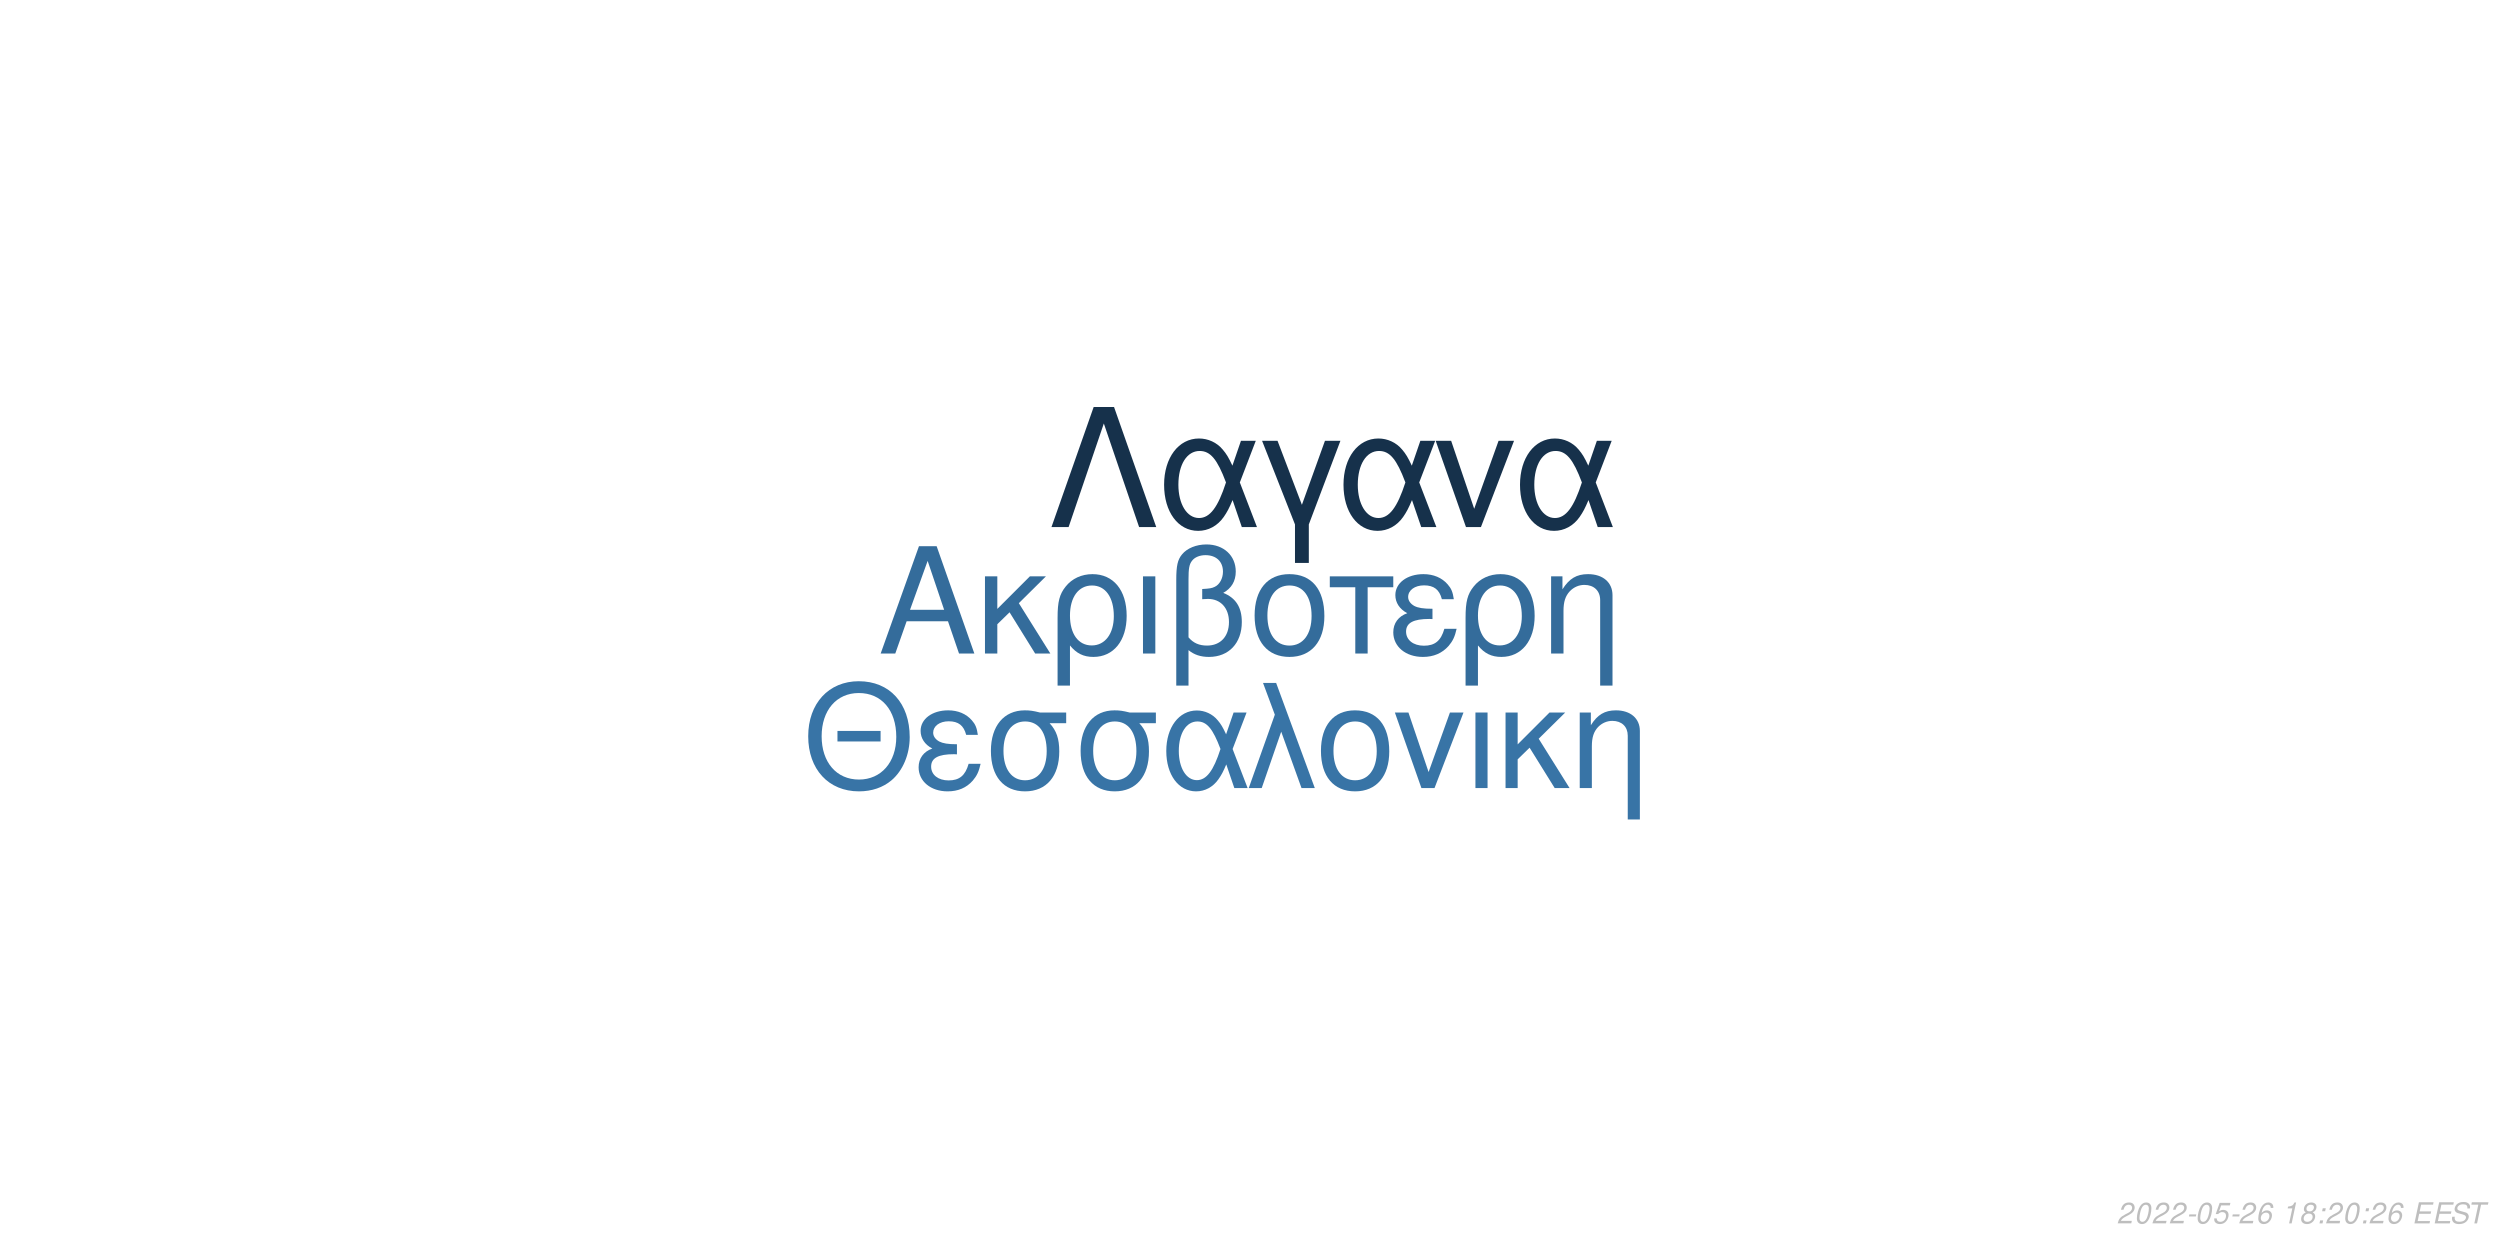
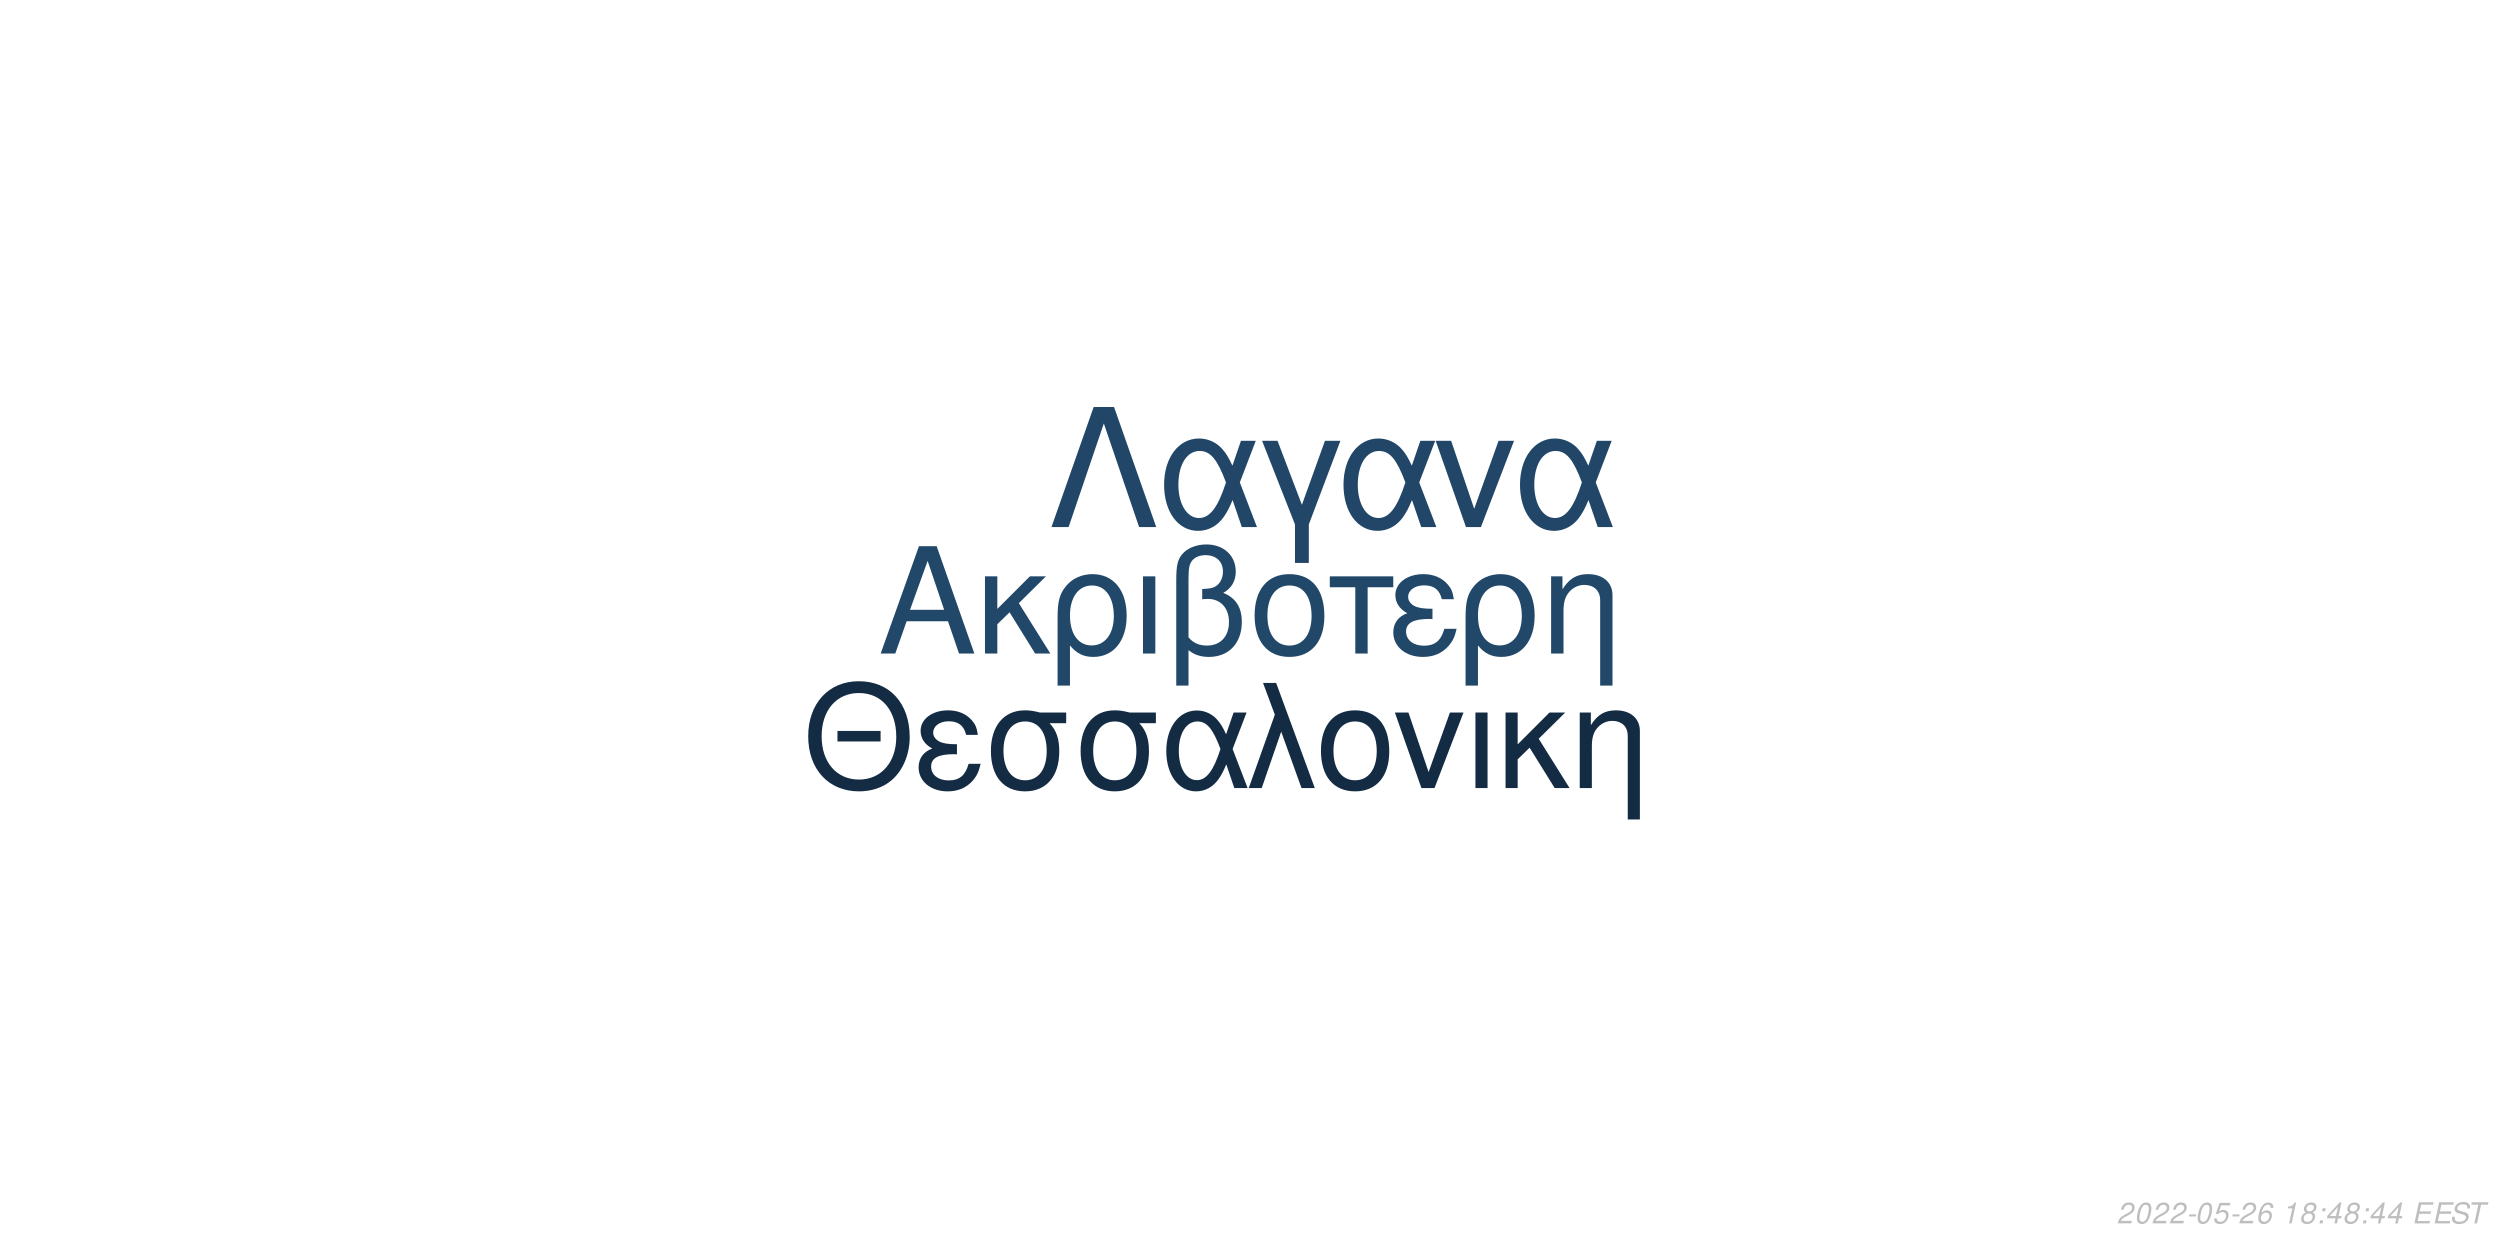
<svg xmlns="http://www.w3.org/2000/svg" xmlns:xlink="http://www.w3.org/1999/xlink" width="864pt" height="432pt" viewBox="0 0 864 432" version="1.1">
  <defs>
    <g>
      <symbol overflow="visible" id="glyph0-0">
        <path style="stroke:none;" d="" />
      </symbol>
      <symbol overflow="visible" id="glyph0-1">
        <path style="stroke:none;" d="M 24.125 -11.141 L 27.938 0 L 33.234 0 L 20.203 -37.094 L 14.094 -37.094 L 0.859 0 L 5.906 0 L 9.828 -11.141 Z M 22.797 -15.109 L 11 -15.109 L 17.094 -32.016 Z M 22.797 -15.109 " />
      </symbol>
      <symbol overflow="visible" id="glyph0-2">
        <path style="stroke:none;" d="M 7.172 -15.422 L 7.172 -26.672 L 2.906 -26.672 L 2.906 0 L 7.172 0 L 7.172 -10.125 L 11.406 -14.25 L 20.25 0 L 25.5 0 L 14.609 -17.406 L 23.969 -26.672 L 18.422 -26.672 Z M 7.172 -15.422 " />
      </symbol>
      <symbol overflow="visible" id="glyph0-3">
        <path style="stroke:none;" d="M 3 11.094 L 7.281 11.094 L 7.281 -2.797 C 9.516 -0.047 11.953 1.172 15.375 1.172 C 22.344 1.172 26.875 -4.422 26.875 -13.031 C 26.875 -21.891 22.297 -27.438 15.062 -27.438 C 11.297 -27.438 7.984 -25.906 5.797 -23.156 C 3.672 -20.516 3 -17.969 3 -12.359 Z M 14.906 -23.516 C 19.547 -23.516 22.438 -19.438 22.438 -12.922 C 22.438 -6.812 19.391 -2.797 14.812 -2.797 C 10.172 -2.797 7.281 -6.766 7.281 -13.125 C 7.281 -19.484 10.234 -23.516 14.906 -23.516 Z M 14.906 -23.516 " />
      </symbol>
      <symbol overflow="visible" id="glyph0-4">
        <path style="stroke:none;" d="M 3.516 0 L 7.781 0 L 7.781 -26.672 L 3.516 -26.672 Z M 3.516 0 " />
      </symbol>
      <symbol overflow="visible" id="glyph0-5">
        <path style="stroke:none;" d="M 4.016 11.094 L 8.25 11.094 L 8.25 -1.172 C 10.172 0.406 12.422 1.172 15.312 1.172 C 22.188 1.172 26.672 -3.609 26.672 -10.891 C 26.672 -15.984 24.578 -19.234 20.25 -20.969 C 23.109 -22.547 24.578 -25.031 24.578 -28.344 C 24.578 -33.844 20.406 -37.703 14.453 -37.703 C 10.938 -37.703 7.734 -36.391 6 -34.25 C 4.484 -32.422 4.016 -30.328 4.016 -25.391 Z M 8.25 -25.656 C 8.25 -29.359 8.5 -30.844 9.469 -32.062 C 10.375 -33.281 12.156 -34 14.094 -34 C 17.812 -34 20.156 -31.812 20.156 -28.297 C 20.156 -25.953 18.984 -23.812 17.297 -23.047 C 16.281 -22.547 15.469 -22.438 12.984 -22.297 L 12.984 -18.781 C 13.734 -18.828 14.344 -18.875 14.969 -18.875 C 19.344 -18.875 22.234 -15.719 22.234 -10.891 C 22.234 -5.906 19.281 -2.75 14.656 -2.75 C 11.953 -2.75 9.922 -3.609 8.25 -5.594 Z M 8.25 -25.656 " />
      </symbol>
      <symbol overflow="visible" id="glyph0-6">
        <path style="stroke:none;" d="M 14.094 -27.438 C 6.562 -27.438 2.094 -22.094 2.094 -13.125 C 2.094 -4.125 6.562 1.172 14.141 1.172 C 21.672 1.172 26.203 -4.172 26.203 -12.922 C 26.203 -22.188 21.828 -27.438 14.094 -27.438 Z M 14.141 -23.516 C 18.938 -23.516 21.781 -19.594 21.781 -12.984 C 21.781 -6.672 18.828 -2.75 14.141 -2.75 C 9.422 -2.75 6.516 -6.672 6.516 -13.125 C 6.516 -19.594 9.422 -23.516 14.141 -23.516 Z M 14.141 -23.516 " />
      </symbol>
      <symbol overflow="visible" id="glyph0-7">
        <path style="stroke:none;" d="M 7.891 0 L 12.156 0 L 12.156 -22.906 L 21.016 -22.906 L 21.016 -26.672 L -0.922 -26.672 L -0.922 -22.906 L 7.891 -22.906 Z M 7.891 0 " />
      </symbol>
      <symbol overflow="visible" id="glyph0-8">
        <path style="stroke:none;" d="M 14.562 -15.469 C 11.344 -15.469 9.562 -15.781 8.297 -16.438 C 6.922 -17.203 6.156 -18.328 6.156 -19.547 C 6.156 -21.891 8.453 -23.562 11.656 -23.562 C 15.062 -23.562 16.953 -22.094 17.812 -18.781 L 21.938 -18.781 C 21.578 -21.266 21.062 -22.5 19.797 -23.922 C 17.812 -26.203 14.906 -27.438 11.453 -27.438 C 5.797 -27.438 1.734 -24.375 1.734 -20.203 C 1.734 -17.609 3.156 -15.375 5.859 -13.938 C 2.797 -12.875 1.016 -10.484 1.016 -7.328 C 1.016 -2.391 5.297 1.172 11.25 1.172 C 14.969 1.172 17.906 -0.109 20.156 -2.641 C 21.578 -4.328 22.297 -5.797 22.906 -8.547 L 18.672 -8.547 C 17.5 -4.422 15.422 -2.703 11.609 -2.703 C 7.938 -2.703 5.438 -4.688 5.438 -7.578 C 5.438 -10.578 7.938 -11.953 13.484 -11.953 C 13.641 -11.953 14.094 -11.953 14.562 -11.906 Z M 14.562 -15.469 " />
      </symbol>
      <symbol overflow="visible" id="glyph0-9">
        <path style="stroke:none;" d="M 3.562 -26.672 L 3.562 0 L 7.844 0 L 7.844 -14.703 C 7.844 -17.906 8.5 -19.891 10.031 -21.531 C 11.406 -22.953 13.188 -23.719 15.062 -23.719 C 18.375 -23.719 20.516 -21.672 20.516 -18.469 L 20.516 11.094 L 24.781 11.094 L 24.781 -20.156 C 24.781 -24.578 21.469 -27.438 16.328 -27.438 C 12.359 -27.438 9.828 -25.906 7.484 -22.188 L 7.484 -26.672 Z M 3.562 -26.672 " />
      </symbol>
      <symbol overflow="visible" id="glyph1-0">
        <path style="stroke:none;" d="" />
      </symbol>
      <symbol overflow="visible" id="glyph1-1">
        <path style="stroke:none;" d="M 26.859 -19.734 L 11.953 -19.734 L 11.953 -16.094 L 26.859 -16.094 Z M 19.328 -36.922 C 8.922 -36.922 1.844 -29.25 1.844 -17.891 C 1.844 -6.484 8.875 1.141 19.391 1.141 C 23.812 1.141 27.703 -0.203 30.641 -2.688 C 34.578 -6.031 36.922 -11.656 36.922 -17.594 C 36.922 -29.297 30 -36.922 19.328 -36.922 Z M 19.328 -32.844 C 27.203 -32.844 32.281 -26.906 32.281 -17.688 C 32.281 -8.922 27.062 -2.938 19.391 -2.938 C 11.609 -2.938 6.484 -8.922 6.484 -17.891 C 6.484 -26.859 11.609 -32.844 19.328 -32.844 Z M 19.328 -32.844 " />
      </symbol>
      <symbol overflow="visible" id="glyph1-2">
        <path style="stroke:none;" d="M 14.25 -15.141 C 11.109 -15.141 9.375 -15.453 8.125 -16.094 C 6.781 -16.844 6.031 -17.938 6.031 -19.141 C 6.031 -21.422 8.266 -23.078 11.406 -23.078 C 14.75 -23.078 16.594 -21.625 17.438 -18.391 L 21.469 -18.391 C 21.125 -20.828 20.625 -22.031 19.391 -23.422 C 17.438 -25.656 14.594 -26.859 11.219 -26.859 C 5.688 -26.859 1.688 -23.875 1.688 -19.781 C 1.688 -17.234 3.094 -15.047 5.734 -13.656 C 2.734 -12.609 1 -10.266 1 -7.172 C 1 -2.344 5.188 1.141 11.016 1.141 C 14.656 1.141 17.547 -0.094 19.734 -2.594 C 21.125 -4.234 21.828 -5.688 22.422 -8.375 L 18.281 -8.375 C 17.141 -4.328 15.094 -2.641 11.359 -2.641 C 7.766 -2.641 5.328 -4.578 5.328 -7.422 C 5.328 -10.359 7.766 -11.703 13.203 -11.703 C 13.359 -11.703 13.797 -11.703 14.25 -11.656 Z M 14.25 -15.141 " />
      </symbol>
      <symbol overflow="visible" id="glyph1-3">
        <path style="stroke:none;" d="M 29 -26.109 L 19.938 -26.109 C 17.594 -26.703 16.438 -26.859 14.703 -26.859 C 7.469 -26.859 2.984 -21.469 2.984 -12.859 C 2.984 -4.031 7.375 1.141 14.797 1.141 C 22.172 1.141 26.609 -4.078 26.609 -12.656 C 26.609 -17.047 25.656 -19.828 23.266 -22.422 L 29 -22.422 Z M 14.797 -23.016 C 19.531 -23.016 22.266 -19.234 22.266 -12.75 C 22.266 -6.531 19.438 -2.688 14.797 -2.688 C 10.172 -2.688 7.328 -6.531 7.328 -12.859 C 7.328 -19.188 10.172 -23.016 14.797 -23.016 Z M 14.797 -23.016 " />
      </symbol>
      <symbol overflow="visible" id="glyph1-4">
        <path style="stroke:none;" d="M 29.344 -26.109 L 24.859 -26.109 L 22.266 -18.578 C 21.125 -21.031 20.484 -22.125 19.328 -23.469 C 17.547 -25.609 14.906 -26.812 12.156 -26.812 C 5.984 -26.812 1.594 -20.984 1.594 -12.812 C 1.594 -4.578 5.828 1.141 11.906 1.141 C 14.953 1.141 17.734 -0.344 19.625 -3.047 C 20.672 -4.531 21.281 -5.688 22.328 -8.172 L 25.109 0 L 29.703 0 L 24.516 -13.5 Z M 20.328 -13.5 C 17.891 -5.922 15.453 -2.734 12.156 -2.734 C 8.516 -2.734 5.922 -6.922 5.922 -12.812 C 5.922 -18.938 8.516 -23.016 12.359 -23.016 C 15.594 -23.016 17.688 -20.531 20.328 -13.5 Z M 20.328 -13.5 " />
      </symbol>
      <symbol overflow="visible" id="glyph1-5">
        <path style="stroke:none;" d="M 1.094 0 L 5.578 0 L 12.312 -19.484 L 19.328 0 L 23.922 0 L 10.562 -36.328 L 6.031 -36.328 L 10.109 -25.359 Z M 1.094 0 " />
      </symbol>
      <symbol overflow="visible" id="glyph1-6">
        <path style="stroke:none;" d="M 13.797 -26.859 C 6.422 -26.859 2.047 -21.625 2.047 -12.859 C 2.047 -4.031 6.422 1.141 13.859 1.141 C 21.234 1.141 25.656 -4.078 25.656 -12.656 C 25.656 -21.719 21.375 -26.859 13.797 -26.859 Z M 13.859 -23.016 C 18.531 -23.016 21.328 -19.188 21.328 -12.703 C 21.328 -6.531 18.438 -2.688 13.859 -2.688 C 9.219 -2.688 6.375 -6.531 6.375 -12.859 C 6.375 -19.188 9.219 -23.016 13.859 -23.016 Z M 13.859 -23.016 " />
      </symbol>
      <symbol overflow="visible" id="glyph1-7">
        <path style="stroke:none;" d="M 14.297 0 L 24.312 -26.109 L 19.625 -26.109 L 12.25 -5.531 L 5.281 -26.109 L 0.594 -26.109 L 9.766 0 Z M 14.297 0 " />
      </symbol>
      <symbol overflow="visible" id="glyph1-8">
        <path style="stroke:none;" d="M 3.438 0 L 7.625 0 L 7.625 -26.109 L 3.438 -26.109 Z M 3.438 0 " />
      </symbol>
      <symbol overflow="visible" id="glyph1-9">
        <path style="stroke:none;" d="M 7.031 -15.094 L 7.031 -26.109 L 2.844 -26.109 L 2.844 0 L 7.031 0 L 7.031 -9.922 L 11.156 -13.953 L 19.828 0 L 24.969 0 L 14.297 -17.047 L 23.469 -26.109 L 18.031 -26.109 Z M 7.031 -15.094 " />
      </symbol>
      <symbol overflow="visible" id="glyph1-10">
        <path style="stroke:none;" d="M 3.484 -26.109 L 3.484 0 L 7.672 0 L 7.672 -14.406 C 7.672 -17.547 8.328 -19.484 9.812 -21.078 C 11.156 -22.469 12.906 -23.219 14.75 -23.219 C 17.984 -23.219 20.078 -21.234 20.078 -18.094 L 20.078 10.859 L 24.266 10.859 L 24.266 -19.734 C 24.266 -24.062 21.031 -26.859 16 -26.859 C 12.109 -26.859 9.609 -25.359 7.328 -21.719 L 7.328 -26.109 Z M 3.484 -26.109 " />
      </symbol>
      <symbol overflow="visible" id="glyph2-0">
        <path style="stroke:none;" d="" />
      </symbol>
      <symbol overflow="visible" id="glyph2-1">
        <path style="stroke:none;" d="M 22.531 -41.484 L 15.484 -41.484 L 0.906 0 L 6.828 0 L 19 -35.797 L 31.188 0 L 37.109 0 Z M 22.531 -41.484 " />
      </symbol>
      <symbol overflow="visible" id="glyph2-2">
        <path style="stroke:none;" d="M 33.516 -29.812 L 28.391 -29.812 L 25.438 -21.219 C 24.125 -24.016 23.391 -25.266 22.078 -26.797 C 20.031 -29.25 17.016 -30.609 13.891 -30.609 C 6.828 -30.609 1.828 -23.953 1.828 -14.625 C 1.828 -5.234 6.656 1.312 13.594 1.312 C 17.078 1.312 20.266 -0.391 22.422 -3.469 C 23.609 -5.172 24.297 -6.484 25.5 -9.328 L 28.688 0 L 33.922 0 L 28 -15.422 Z M 23.219 -15.422 C 20.422 -6.766 17.641 -3.125 13.891 -3.125 C 9.734 -3.125 6.766 -7.906 6.766 -14.625 C 6.766 -21.625 9.734 -26.297 14.109 -26.297 C 17.812 -26.297 20.203 -23.453 23.219 -15.422 Z M 23.219 -15.422 " />
      </symbol>
      <symbol overflow="visible" id="glyph2-3">
        <path style="stroke:none;" d="M 12.062 12.406 L 16.844 12.406 L 16.844 -0.906 L 27.766 -29.812 L 22.422 -29.812 L 14.453 -7.688 L 6.031 -29.812 L 0.688 -29.812 L 12.062 -0.906 Z M 12.062 12.406 " />
      </symbol>
      <symbol overflow="visible" id="glyph2-4">
        <path style="stroke:none;" d="M 16.328 0 L 27.766 -29.812 L 22.422 -29.812 L 14 -6.312 L 6.031 -29.812 L 0.688 -29.812 L 11.156 0 Z M 16.328 0 " />
      </symbol>
      <symbol overflow="visible" id="glyph3-0">
        <path style="stroke:none;" d="" />
      </symbol>
      <symbol overflow="visible" id="glyph3-1">
        <path style="stroke:none;" d="M 5.234 -0.875 L 1.469 -0.875 C 1.641 -1.375 2.203 -1.891 3.109 -2.344 L 4.234 -2.938 C 5.562 -3.625 6.219 -4.469 6.219 -5.484 C 6.219 -5.938 6.062 -6.359 5.797 -6.656 C 5.469 -7.047 4.984 -7.234 4.312 -7.234 C 2.766 -7.234 1.891 -6.453 1.484 -4.734 L 2.375 -4.734 C 2.484 -5.188 2.609 -5.484 2.797 -5.75 C 3.094 -6.203 3.609 -6.453 4.188 -6.453 C 4.891 -6.453 5.344 -6.031 5.344 -5.375 C 5.344 -4.703 4.859 -4.094 4.016 -3.656 L 2.984 -3.125 C 1.234 -2.188 0.797 -1.656 0.344 -0.016 L 5.047 -0.016 Z M 5.234 -0.875 " />
      </symbol>
      <symbol overflow="visible" id="glyph3-2">
        <path style="stroke:none;" d="M 4.203 -7.234 C 3.375 -7.234 2.688 -6.812 2.125 -5.984 C 1.484 -5.047 0.984 -3.188 0.984 -1.734 C 0.984 -1.109 1.172 -0.562 1.484 -0.266 C 1.797 0.047 2.281 0.234 2.766 0.234 C 3.625 0.234 4.281 -0.156 4.859 -1.016 C 5.516 -1.953 6 -3.797 6 -5.266 C 6 -6.5 5.328 -7.234 4.203 -7.234 Z M 4.094 -6.453 C 4.734 -6.453 5.125 -5.984 5.125 -5.156 C 5.125 -4.203 4.781 -2.625 4.406 -1.812 C 3.984 -0.938 3.516 -0.547 2.875 -0.547 C 2.25 -0.547 1.875 -1.031 1.875 -1.828 C 1.875 -2.797 2.203 -4.344 2.594 -5.203 C 2.984 -6.047 3.453 -6.453 4.094 -6.453 Z M 4.094 -6.453 " />
      </symbol>
      <symbol overflow="visible" id="glyph3-3">
        <path style="stroke:none;" d="M 3.516 -3.125 L 1.125 -3.125 L 0.969 -2.406 L 3.359 -2.406 Z M 3.516 -3.125 " />
      </symbol>
      <symbol overflow="visible" id="glyph3-4">
        <path style="stroke:none;" d="M 6.297 -7.094 L 2.594 -7.094 L 1.234 -3.234 L 2.047 -3.234 C 2.656 -3.766 2.938 -3.906 3.531 -3.906 C 4.328 -3.906 4.797 -3.453 4.797 -2.688 C 4.797 -1.438 3.969 -0.547 2.828 -0.547 C 2.031 -0.547 1.609 -0.938 1.578 -1.734 L 0.703 -1.734 L 0.703 -1.516 C 0.703 -0.938 0.844 -0.547 1.188 -0.266 C 1.562 0.062 2.078 0.234 2.703 0.234 C 3.656 0.234 4.391 -0.156 4.984 -0.922 C 5.422 -1.5 5.672 -2.234 5.672 -2.953 C 5.672 -4 4.938 -4.672 3.812 -4.672 C 3.328 -4.672 2.906 -4.547 2.406 -4.234 L 3.109 -6.219 L 6.109 -6.219 Z M 6.297 -7.094 " />
      </symbol>
      <symbol overflow="visible" id="glyph3-5">
        <path style="stroke:none;" d="M 6.125 -5.344 L 6.141 -5.625 C 6.141 -6.609 5.453 -7.234 4.391 -7.234 C 3.438 -7.234 2.641 -6.719 2.016 -5.703 C 1.422 -4.781 0.938 -2.953 0.938 -1.688 C 0.938 -0.516 1.688 0.234 2.859 0.234 C 3.703 0.234 4.438 -0.156 5 -0.875 C 5.406 -1.422 5.672 -2.156 5.672 -2.766 C 5.672 -3.812 4.969 -4.5 3.906 -4.5 C 3.234 -4.5 2.672 -4.234 2.094 -3.625 C 2.406 -5.375 3.234 -6.453 4.25 -6.453 C 4.703 -6.453 5.062 -6.234 5.172 -5.844 C 5.203 -5.719 5.234 -5.578 5.25 -5.344 Z M 3.656 -3.734 C 4.344 -3.734 4.797 -3.281 4.797 -2.625 C 4.797 -1.469 3.984 -0.547 2.984 -0.547 C 2.297 -0.547 1.812 -1.047 1.812 -1.766 C 1.812 -2.859 2.625 -3.734 3.656 -3.734 Z M 3.656 -3.734 " />
      </symbol>
      <symbol overflow="visible" id="glyph3-6">
        <path style="stroke:none;" d="" />
      </symbol>
      <symbol overflow="visible" id="glyph3-7">
        <path style="stroke:none;" d="M 3.703 -5.188 L 2.594 0 L 3.469 0 L 5.016 -7.234 L 4.438 -7.234 C 3.906 -6.156 3.688 -6.016 2.234 -5.812 L 2.109 -5.188 Z M 3.703 -5.188 " />
      </symbol>
      <symbol overflow="visible" id="glyph3-8">
        <path style="stroke:none;" d="M 4.766 -3.797 C 5.078 -3.969 5.234 -4.078 5.438 -4.234 C 5.812 -4.594 6.062 -5.172 6.062 -5.734 C 6.062 -6.625 5.344 -7.234 4.266 -7.234 C 2.812 -7.234 1.703 -6.219 1.703 -4.875 C 1.703 -4.406 1.875 -4.125 2.359 -3.812 C 1.297 -3.312 0.75 -2.516 0.75 -1.469 C 0.75 -0.438 1.547 0.234 2.812 0.234 C 3.656 0.234 4.359 -0.094 4.938 -0.734 C 5.359 -1.234 5.609 -1.859 5.609 -2.438 C 5.609 -3.047 5.312 -3.516 4.766 -3.797 Z M 4.109 -6.453 C 4.797 -6.453 5.188 -6.125 5.188 -5.578 C 5.188 -5.266 5.062 -4.922 4.859 -4.672 C 4.562 -4.312 4.188 -4.156 3.656 -4.156 C 2.984 -4.156 2.594 -4.453 2.594 -4.984 C 2.594 -5.859 3.203 -6.453 4.109 -6.453 Z M 3.453 -3.406 C 4.234 -3.406 4.734 -2.984 4.734 -2.312 C 4.734 -1.312 3.922 -0.547 2.875 -0.547 C 2.125 -0.547 1.625 -0.969 1.625 -1.625 C 1.625 -2.609 2.438 -3.406 3.453 -3.406 Z M 3.453 -3.406 " />
      </symbol>
      <symbol overflow="visible" id="glyph3-9">
        <path style="stroke:none;" d="M 2.359 -1.031 L 1.312 -1.031 L 1.094 0 L 2.141 0 Z M 3.266 -5.234 L 2.219 -5.234 L 2 -4.203 L 3.047 -4.203 Z M 3.266 -5.234 " />
      </symbol>
      <symbol overflow="visible" id="glyph3-10">
+         <path style="stroke:none;" d="M 3.625 -1.75 L 3.266 0 L 4.141 0 L 4.516 -1.75 L 5.562 -1.75 L 5.734 -2.531 L 4.688 -2.531 L 5.688 -7.234 L 5.016 -7.234 L 0.844 -2.672 L 0.641 -1.75 Z M 3.797 -2.531 L 1.594 -2.531 L 4.469 -5.703 Z M 3.797 -2.531 " />
+       </symbol>
+       <symbol overflow="visible" id="glyph3-11">
        <path style="stroke:none;" d="M 2.547 -3.312 L 6.5 -3.312 L 6.688 -4.141 L 2.719 -4.141 L 3.219 -6.469 L 7.344 -6.469 L 7.516 -7.297 L 2.453 -7.297 L 0.906 0 L 6.125 0 L 6.297 -0.812 L 2.016 -0.812 Z M 2.547 -3.312 " />
      </symbol>
-       <symbol overflow="visible" id="glyph3-11">
+       <symbol overflow="visible" id="glyph3-12">
        <path style="stroke:none;" d="M 7.062 -5.156 C 7.125 -5.438 7.141 -5.562 7.141 -5.703 C 7.141 -6.156 6.938 -6.594 6.594 -6.891 C 6.188 -7.25 5.656 -7.406 4.875 -7.406 C 3.844 -7.406 3.047 -7.125 2.5 -6.562 C 2.094 -6.141 1.781 -5.438 1.781 -4.922 C 1.781 -4.297 2.219 -3.766 2.891 -3.562 L 4.594 -3.094 C 5.406 -2.859 5.734 -2.578 5.734 -2.094 C 5.734 -1.781 5.547 -1.406 5.266 -1.141 C 4.844 -0.766 4.266 -0.578 3.453 -0.578 C 2.328 -0.578 1.812 -0.984 1.812 -1.906 C 1.812 -2.047 1.812 -2.125 1.844 -2.312 L 0.984 -2.312 C 0.906 -2.062 0.891 -1.906 0.891 -1.688 C 0.891 -0.484 1.797 0.234 3.297 0.234 C 4.359 0.234 5.234 -0.062 5.812 -0.609 C 6.344 -1.078 6.688 -1.797 6.688 -2.375 C 6.688 -2.641 6.609 -2.906 6.453 -3.156 C 6.234 -3.5 5.938 -3.703 5.469 -3.828 L 3.75 -4.312 C 2.984 -4.547 2.734 -4.734 2.734 -5.188 C 2.734 -5.547 2.875 -5.844 3.188 -6.109 C 3.547 -6.438 4.031 -6.594 4.703 -6.594 C 5.266 -6.594 5.688 -6.484 5.906 -6.297 C 6.094 -6.125 6.219 -5.797 6.219 -5.516 C 6.219 -5.422 6.203 -5.344 6.188 -5.156 Z M 7.062 -5.156 " />
      </symbol>
-       <symbol overflow="visible" id="glyph3-12">
+       <symbol overflow="visible" id="glyph3-13">
        <path style="stroke:none;" d="M 4.938 -6.469 L 7.312 -6.469 L 7.484 -7.297 L 1.75 -7.297 L 1.578 -6.469 L 3.984 -6.469 L 2.609 0 L 3.547 0 Z M 4.938 -6.469 " />
      </symbol>
    </g>
  </defs>
  <g id="surface1">
    <rect x="0" y="0" width="864" height="432" style="fill:rgb(100%,100%,100%);fill-opacity:1;stroke:none;" />
-     <g style="fill:rgb(20.392%,42.353%,60.784%);fill-opacity:1;">
+     <g style="fill:rgb(12.941%,27.843%,41.176%);fill-opacity:1;">
      <use xlink:href="#glyph0-1" x="303.5" y="225.861" />
      <use xlink:href="#glyph0-2" x="337.5" y="225.861" />
      <use xlink:href="#glyph0-3" x="362.5" y="225.861" />
      <use xlink:href="#glyph0-4" x="391.5" y="225.861" />
      <use xlink:href="#glyph0-5" x="402.5" y="225.861" />
      <use xlink:href="#glyph0-6" x="431.5" y="225.861" />
      <use xlink:href="#glyph0-7" x="460.5" y="225.861" />
      <use xlink:href="#glyph0-8" x="480.5" y="225.861" />
      <use xlink:href="#glyph0-3" x="503.5" y="225.861" />
      <use xlink:href="#glyph0-9" x="532.5" y="225.861" />
    </g>
-     <g style="fill:rgb(21.961%,45.49%,65.098%);fill-opacity:1;">
+     <g style="fill:rgb(7.451%,16.863%,26.275%);fill-opacity:1;">
      <use xlink:href="#glyph1-1" x="277.473" y="272.354" />
      <use xlink:href="#glyph1-2" x="316.473" y="272.354" />
      <use xlink:href="#glyph1-3" x="339.473" y="272.354" />
      <use xlink:href="#glyph1-3" x="370.473" y="272.354" />
      <use xlink:href="#glyph1-4" x="401.473" y="272.354" />
      <use xlink:href="#glyph1-5" x="430.473" y="272.354" />
      <use xlink:href="#glyph1-6" x="454.473" y="272.354" />
      <use xlink:href="#glyph1-7" x="481.473" y="272.354" />
      <use xlink:href="#glyph1-8" x="506.473" y="272.354" />
      <use xlink:href="#glyph1-9" x="517.473" y="272.354" />
      <use xlink:href="#glyph1-10" x="542.473" y="272.354" />
    </g>
-     <g style="fill:rgb(8.627%,19.216%,29.412%);fill-opacity:1;">
+     <g style="fill:rgb(12.941%,27.451%,40.392%);fill-opacity:1;">
      <use xlink:href="#glyph2-1" x="362.484" y="182.152" />
      <use xlink:href="#glyph2-2" x="400.484" y="182.152" />
      <use xlink:href="#glyph2-3" x="435.484" y="182.152" />
      <use xlink:href="#glyph2-2" x="462.484" y="182.152" />
      <use xlink:href="#glyph2-4" x="495.484" y="182.152" />
      <use xlink:href="#glyph2-2" x="523.484" y="182.152" />
    </g>
    <g style="fill:rgb(74.51%,74.51%,74.51%);fill-opacity:1;">
      <use xlink:href="#glyph3-1" x="731.52" y="422.81" />
      <use xlink:href="#glyph3-2" x="737.52" y="422.81" />
      <use xlink:href="#glyph3-1" x="743.52" y="422.81" />
      <use xlink:href="#glyph3-1" x="749.52" y="422.81" />
      <use xlink:href="#glyph3-3" x="755.52" y="422.81" />
      <use xlink:href="#glyph3-2" x="758.52" y="422.81" />
      <use xlink:href="#glyph3-4" x="764.52" y="422.81" />
      <use xlink:href="#glyph3-3" x="770.52" y="422.81" />
      <use xlink:href="#glyph3-1" x="773.52" y="422.81" />
      <use xlink:href="#glyph3-5" x="779.52" y="422.81" />
      <use xlink:href="#glyph3-6" x="785.52" y="422.81" />
      <use xlink:href="#glyph3-7" x="788.52" y="422.81" />
      <use xlink:href="#glyph3-8" x="794.52" y="422.81" />
      <use xlink:href="#glyph3-9" x="800.52" y="422.81" />
-       <use xlink:href="#glyph3-1" x="803.52" y="422.81" />
-       <use xlink:href="#glyph3-2" x="809.52" y="422.81" />
+       <use xlink:href="#glyph3-10" x="803.52" y="422.81" />
+       <use xlink:href="#glyph3-8" x="809.52" y="422.81" />
      <use xlink:href="#glyph3-9" x="815.52" y="422.81" />
-       <use xlink:href="#glyph3-1" x="818.52" y="422.81" />
-       <use xlink:href="#glyph3-5" x="824.52" y="422.81" />
+       <use xlink:href="#glyph3-10" x="818.52" y="422.81" />
+       <use xlink:href="#glyph3-10" x="824.52" y="422.81" />
      <use xlink:href="#glyph3-6" x="830.52" y="422.81" />
-       <use xlink:href="#glyph3-10" x="833.52" y="422.81" />
-       <use xlink:href="#glyph3-10" x="840.52" y="422.81" />
-       <use xlink:href="#glyph3-11" x="846.52" y="422.81" />
-       <use xlink:href="#glyph3-12" x="852.52" y="422.81" />
+       <use xlink:href="#glyph3-11" x="833.52" y="422.81" />
+       <use xlink:href="#glyph3-11" x="840.52" y="422.81" />
+       <use xlink:href="#glyph3-12" x="846.52" y="422.81" />
+       <use xlink:href="#glyph3-13" x="852.52" y="422.81" />
    </g>
  </g>
</svg>
